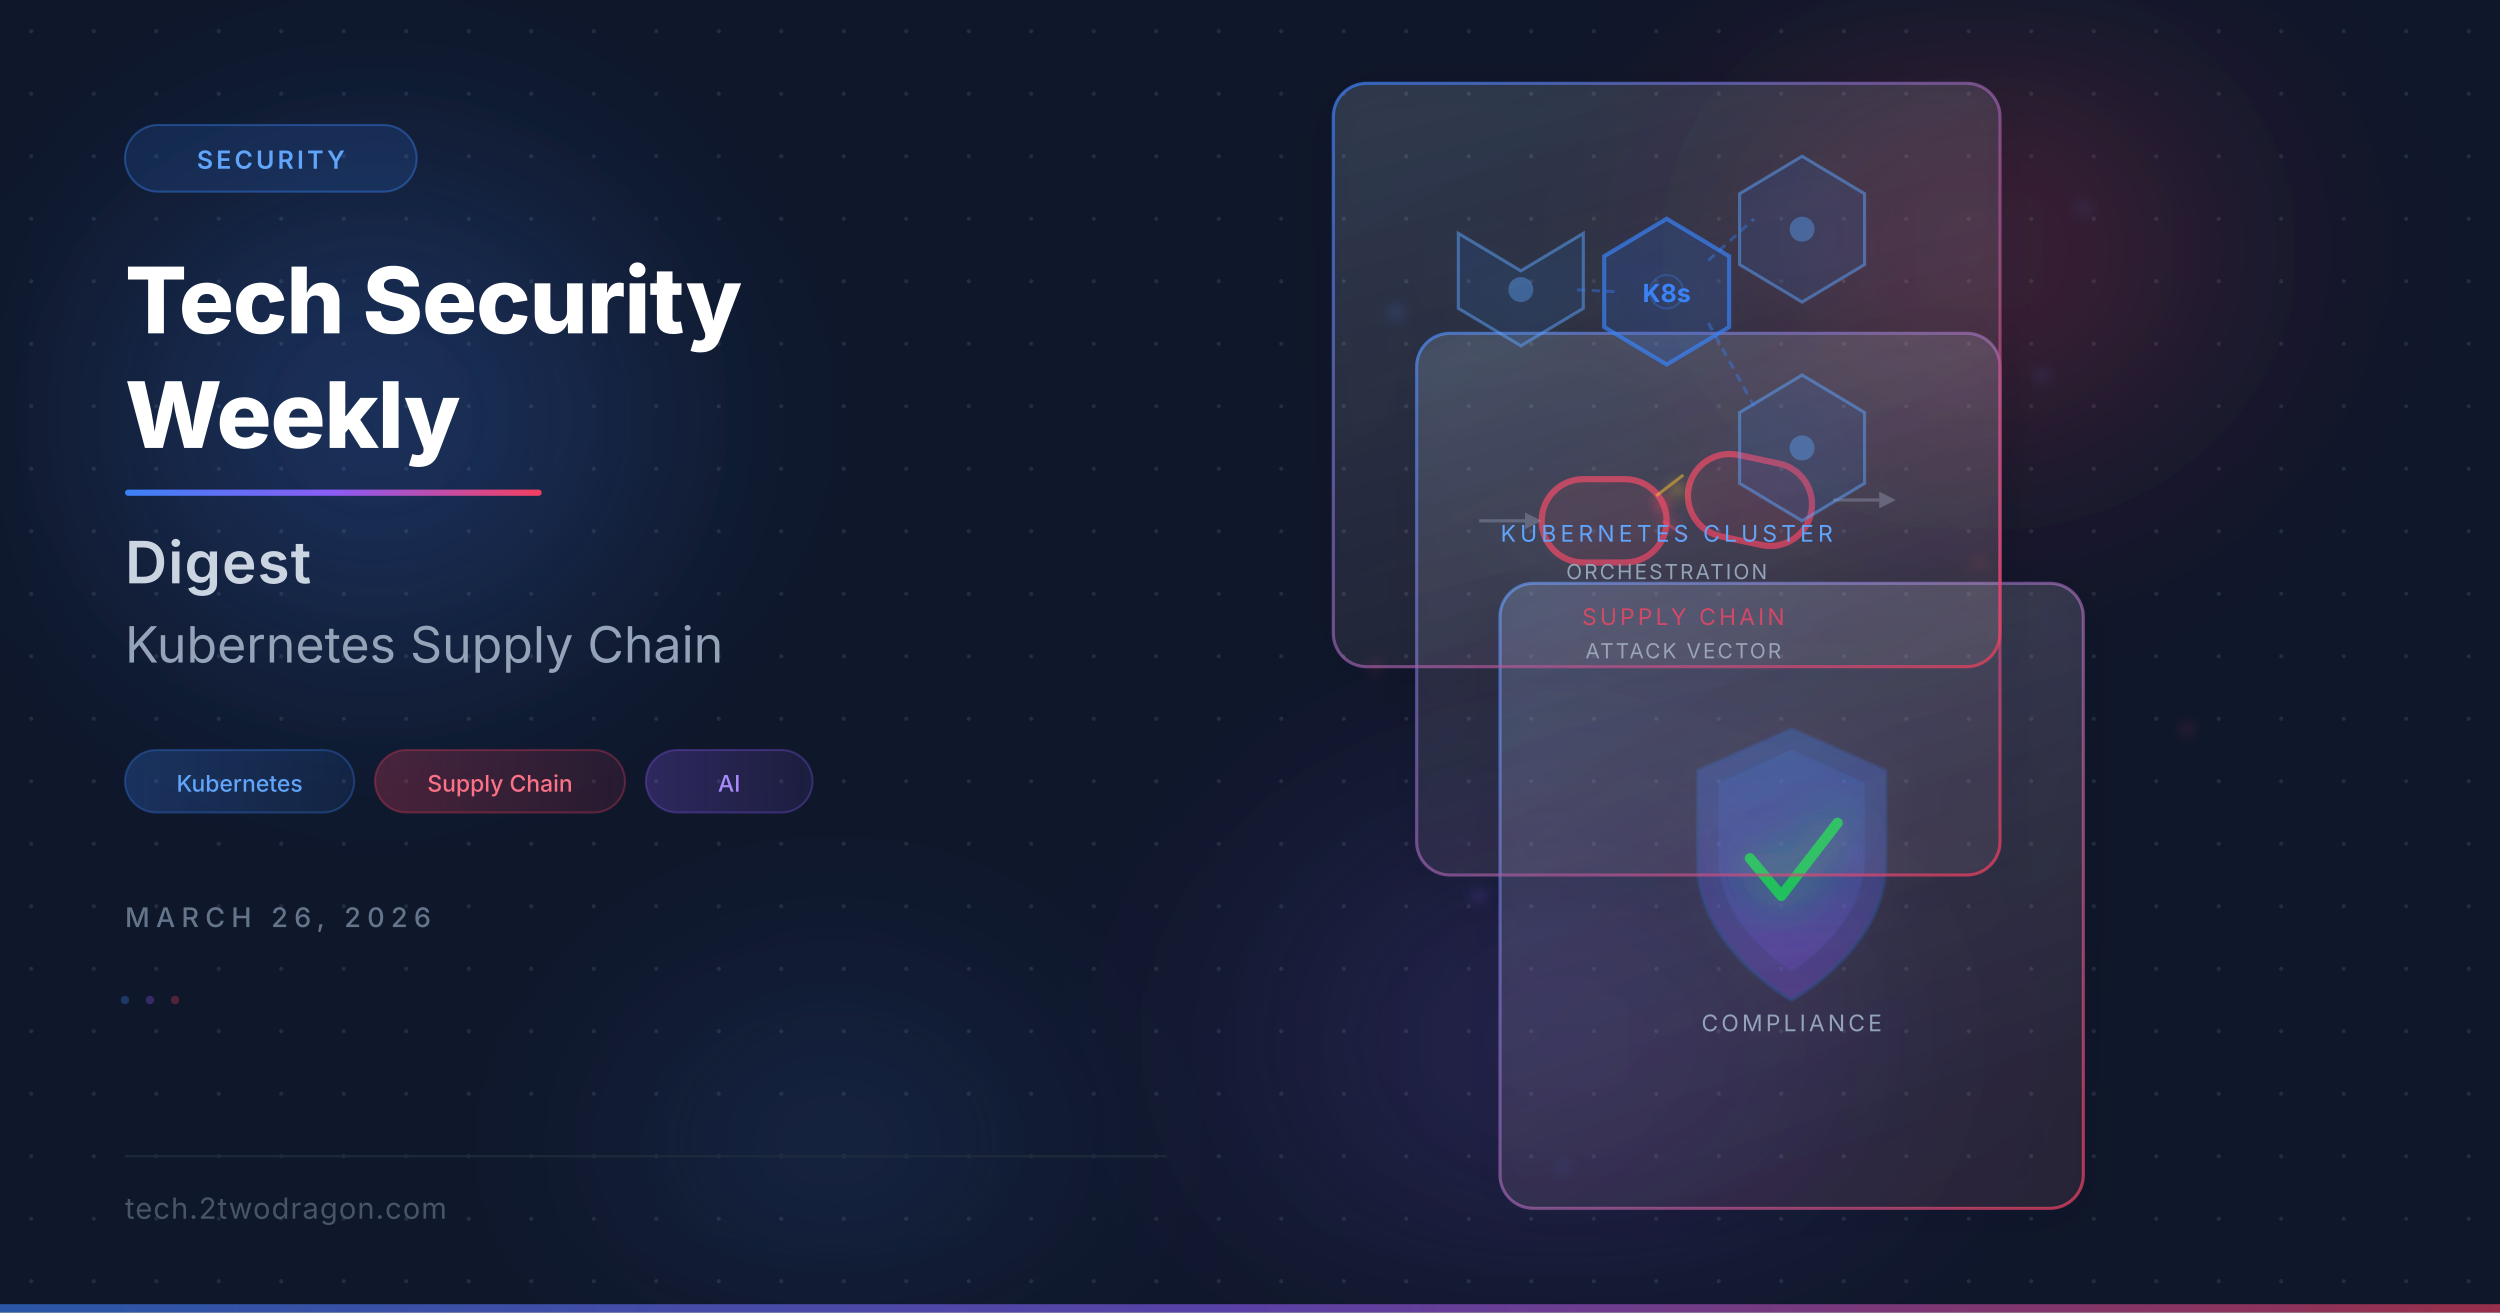
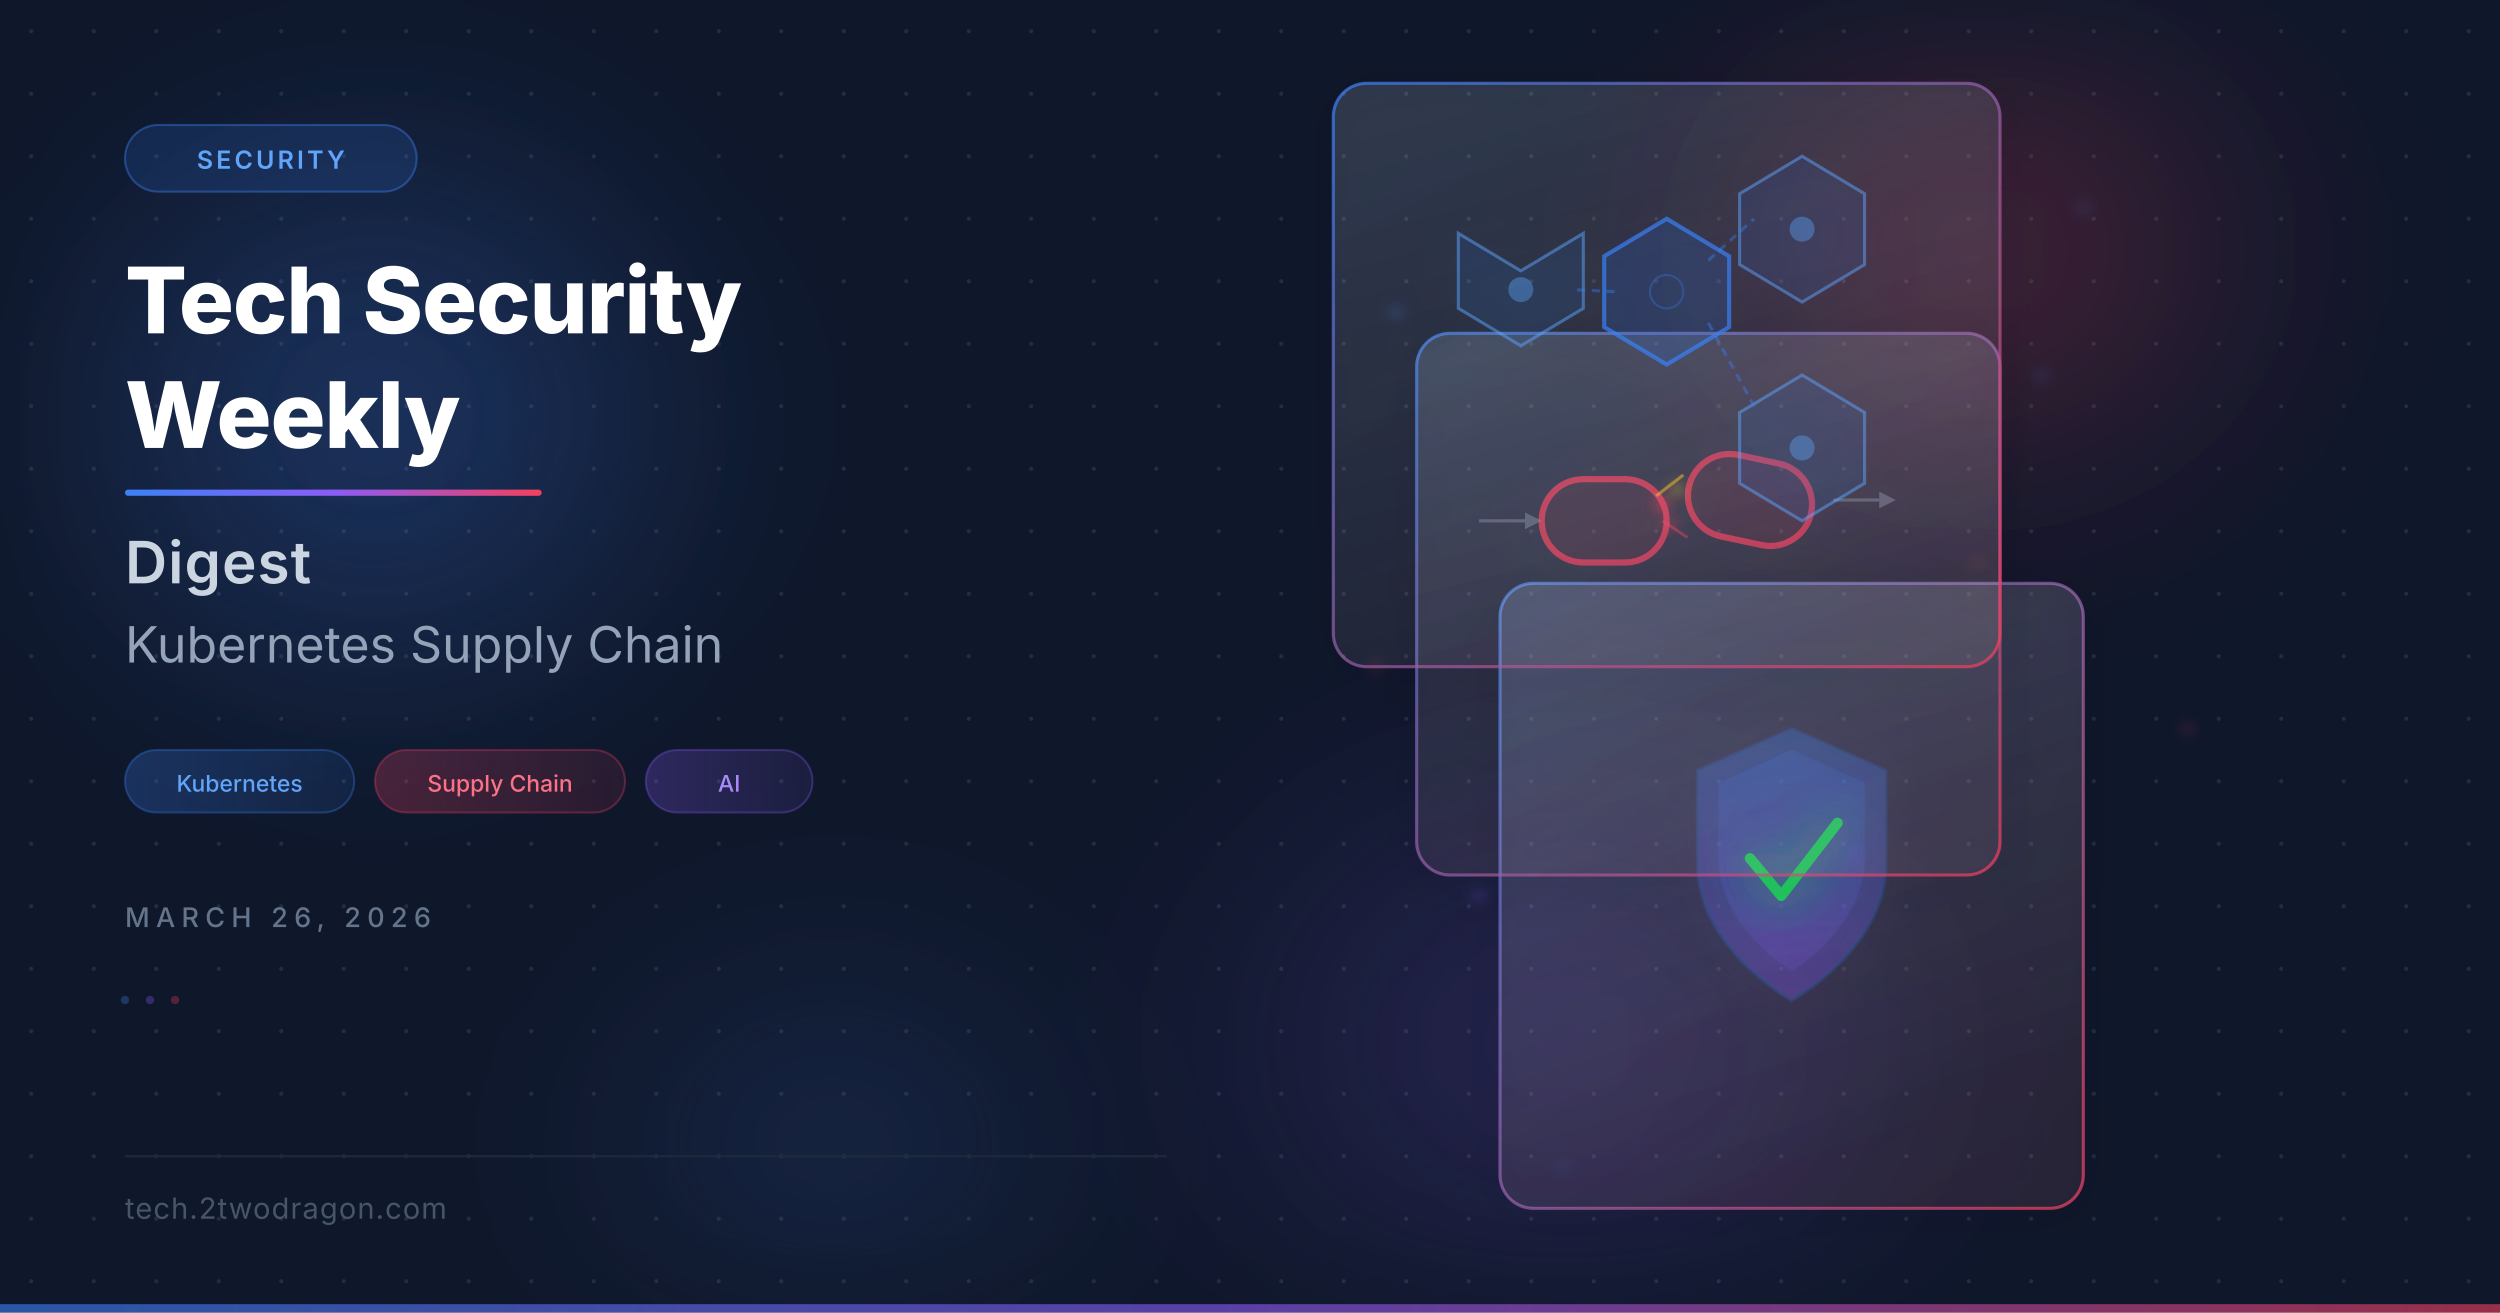
<svg xmlns="http://www.w3.org/2000/svg" viewBox="0 0 1200 630" width="1200" height="630">
  <defs>
    <filter id="glassBlur" x="-20%" y="-20%" width="140%" height="140%">
      <feGaussianBlur in="SourceGraphic" stdDeviation="8" result="blur" />
      <feColorMatrix in="blur" type="matrix" values="1 0 0 0 0  0 1 0 0 0  0 0 1 0 0  0 0 0 0.6 0" />
    </filter>
    <filter id="glow" x="-50%" y="-50%" width="200%" height="200%">
      <feGaussianBlur stdDeviation="12" result="coloredBlur" />
      <feMerge>
        <feMergeNode in="coloredBlur" />
        <feMergeNode in="SourceGraphic" />
      </feMerge>
    </filter>
    <filter id="orbGlow" x="-100%" y="-100%" width="300%" height="300%">
      <feGaussianBlur stdDeviation="40" />
    </filter>
    <filter id="cardShadow" x="-10%" y="-10%" width="120%" height="120%">
      <feDropShadow dx="0" dy="4" stdDeviation="12" flood-color="#000000" flood-opacity="0.4" />
    </filter>
    <linearGradient id="borderGrad" x1="0" y1="0" x2="1" y2="1">
      <stop offset="0%" stop-color="#3b82f6" stop-opacity="0.7" />
      <stop offset="100%" stop-color="#f43f5e" stop-opacity="0.7" />
    </linearGradient>
    <linearGradient id="accentLine" x1="0" y1="0" x2="1" y2="0">
      <stop offset="0%" stop-color="#3b82f6" />
      <stop offset="50%" stop-color="#8b5cf6" />
      <stop offset="100%" stop-color="#f43f5e" />
    </linearGradient>
    <radialGradient id="orbBlue" cx="50%" cy="50%" r="50%">
      <stop offset="0%" stop-color="#3b82f6" stop-opacity="0.3" />
      <stop offset="100%" stop-color="#3b82f6" stop-opacity="0" />
    </radialGradient>
    <radialGradient id="orbCoral" cx="50%" cy="50%" r="50%">
      <stop offset="0%" stop-color="#f43f5e" stop-opacity="0.25" />
      <stop offset="100%" stop-color="#f43f5e" stop-opacity="0" />
    </radialGradient>
    <radialGradient id="orbPurple" cx="50%" cy="50%" r="50%">
      <stop offset="0%" stop-color="#8b5cf6" stop-opacity="0.2" />
      <stop offset="100%" stop-color="#8b5cf6" stop-opacity="0" />
    </radialGradient>
    <linearGradient id="glassFill1" x1="0" y1="0" x2="0.3" y2="1">
      <stop offset="0%" stop-color="#ffffff" stop-opacity="0.12" />
      <stop offset="100%" stop-color="#ffffff" stop-opacity="0.04" />
    </linearGradient>
    <linearGradient id="glassFill2" x1="0.2" y1="0" x2="0.8" y2="1">
      <stop offset="0%" stop-color="#3b82f6" stop-opacity="0.1" />
      <stop offset="100%" stop-color="#f43f5e" stop-opacity="0.05" />
    </linearGradient>
    <linearGradient id="tagGrad1" x1="0" y1="0" x2="1" y2="0">
      <stop offset="0%" stop-color="#3b82f6" stop-opacity="0.25" />
      <stop offset="100%" stop-color="#3b82f6" stop-opacity="0.1" />
    </linearGradient>
    <linearGradient id="tagGrad2" x1="0" y1="0" x2="1" y2="0">
      <stop offset="0%" stop-color="#f43f5e" stop-opacity="0.25" />
      <stop offset="100%" stop-color="#f43f5e" stop-opacity="0.1" />
    </linearGradient>
    <linearGradient id="tagGrad3" x1="0" y1="0" x2="1" y2="0">
      <stop offset="0%" stop-color="#8b5cf6" stop-opacity="0.25" />
      <stop offset="100%" stop-color="#8b5cf6" stop-opacity="0.1" />
    </linearGradient>
    <filter id="particleGlow" x="-200%" y="-200%" width="500%" height="500%">
      <feGaussianBlur stdDeviation="3" />
    </filter>
    <linearGradient id="shieldGrad" x1="0" y1="0" x2="0" y2="1">
      <stop offset="0%" stop-color="#3b82f6" />
      <stop offset="100%" stop-color="#8b5cf6" />
    </linearGradient>
    <pattern id="dots" x="0" y="0" width="30" height="30" patternUnits="userSpaceOnUse">
      <circle cx="15" cy="15" r="1" fill="#94a3b8" />
    </pattern>
  </defs>
  <rect width="1200" height="630" fill="#0f172a" />
  <rect width="1200" height="630" fill="url(#dots)" opacity="0.15" />
  <ellipse cx="180" cy="200" rx="200" ry="180" fill="url(#orbBlue)" filter="url(#orbGlow)" />
  <ellipse cx="950" cy="120" rx="180" ry="160" fill="url(#orbCoral)" filter="url(#orbGlow)" />
  <ellipse cx="750" cy="500" rx="220" ry="180" fill="url(#orbPurple)" filter="url(#orbGlow)" />
  <ellipse cx="400" cy="550" rx="150" ry="120" fill="url(#orbBlue)" filter="url(#orbGlow)" opacity="0.5" />
  <g filter="url(#cardShadow)">
    <rect x="720" y="280" width="280" height="300" rx="16" fill="url(#glassFill2)" stroke="url(#borderGrad)" stroke-width="1.5" />
    <rect x="720" y="280" width="280" height="300" rx="16" fill="url(#glassFill1)" />
    <g transform="translate(810, 340)">
      <path d="M50 10 L95 30 L95 75 C95 115 50 140 50 140 C50 140 5 115 5 75 L5 30 Z" fill="url(#shieldGrad)" opacity="0.3" stroke="#3b82f6" stroke-width="2" stroke-opacity="0.6" />
      <path d="M50 20 L85 36 L85 72 C85 105 50 126 50 126 C50 126 15 105 15 72 L15 36 Z" fill="url(#shieldGrad)" opacity="0.15" stroke="#3b82f6" stroke-width="1" stroke-opacity="0.4" />
      <path d="M30 72 L45 90 L72 55" fill="none" stroke="#22c55e" stroke-width="5" stroke-linecap="round" stroke-linejoin="round" filter="url(#glow)" />
-       <text x="50" y="155" text-anchor="middle" fill="#94a3b8" font-family="system-ui, -apple-system, sans-serif" font-size="11" letter-spacing="1.5">COMPLIANCE</text>
    </g>
  </g>
  <g filter="url(#cardShadow)">
    <rect x="680" y="160" width="280" height="260" rx="16" fill="url(#glassFill1)" stroke="url(#borderGrad)" stroke-width="1.5" />
    <rect x="680" y="160" width="280" height="260" rx="16" fill="url(#glassFill2)" opacity="0.5" />
    <g transform="translate(740, 210)">
      <rect x="0" y="20" width="60" height="40" rx="20" fill="#f43f5e" fill-opacity="0.08" stroke="#f43f5e" stroke-width="3" stroke-opacity="0.7" />
      <g transform="rotate(12, 100, 30)">
        <rect x="70" y="10" width="60" height="40" rx="20" fill="#f43f5e" fill-opacity="0.08" stroke="#f43f5e" stroke-width="3" stroke-opacity="0.7" />
      </g>
      <circle cx="58" cy="32" r="3" fill="#f43f5e" opacity="0.8" filter="url(#particleGlow)" />
      <circle cx="65" cy="25" r="2" fill="#fbbf24" opacity="0.9" filter="url(#particleGlow)" />
      <circle cx="62" cy="42" r="2.5" fill="#f43f5e" opacity="0.6" filter="url(#particleGlow)" />
      <line x1="55" y1="28" x2="68" y2="18" stroke="#fbbf24" stroke-width="1.5" opacity="0.5" />
      <line x1="58" y1="40" x2="70" y2="48" stroke="#f43f5e" stroke-width="1.5" opacity="0.4" />
      <g opacity="0.4">
        <line x1="-30" y1="40" x2="-8" y2="40" stroke="#94a3b8" stroke-width="1.5" />
        <polygon points="-8,36 0,40 -8,44" fill="#94a3b8" />
        <line x1="140" y1="30" x2="162" y2="30" stroke="#94a3b8" stroke-width="1.5" />
        <polygon points="162,26 170,30 162,34" fill="#94a3b8" />
      </g>
-       <text x="68" y="90" text-anchor="middle" fill="#f43f5e" font-family="system-ui, -apple-system, sans-serif" font-size="11" letter-spacing="1.5" opacity="0.8">SUPPLY CHAIN</text>
-       <text x="68" y="106" text-anchor="middle" fill="#94a3b8" font-family="system-ui, -apple-system, sans-serif" font-size="10" letter-spacing="1">ATTACK VECTOR</text>
    </g>
  </g>
  <g filter="url(#cardShadow)">
    <rect x="640" y="40" width="320" height="280" rx="16" fill="url(#glassFill1)" stroke="url(#borderGrad)" stroke-width="1.5" />
    <rect x="640" y="40" width="320" height="280" rx="16" fill="url(#glassFill2)" opacity="0.3" />
    <g transform="translate(800, 140)">
      <polygon points="0,-35 30,-17 30,17 0,35 -30,17 -30,-17" fill="#3b82f6" fill-opacity="0.15" stroke="#3b82f6" stroke-width="2" stroke-opacity="0.7" />
-       <text x="0" y="5" text-anchor="middle" fill="#3b82f6" font-family="system-ui, -apple-system, sans-serif" font-size="12" font-weight="bold">K8s</text>
      <polygon points="65,-65 95,-47 95,-13 65,5 35,-13 35,-47" fill="#3b82f6" fill-opacity="0.1" stroke="#60a5fa" stroke-width="1.5" stroke-opacity="0.5" />
      <circle cx="65" cy="-30" r="6" fill="#60a5fa" opacity="0.4" />
      <polygon points="65,40 95,58 95,92 65,110 35,92 35,58" fill="#3b82f6" fill-opacity="0.1" stroke="#60a5fa" stroke-width="1.5" stroke-opacity="0.5" />
      <circle cx="65" cy="75" r="6" fill="#60a5fa" opacity="0.4" />
      <polygon points="-70,-10 -40,-28 -40,8 -70,26 -100,8 -100,-28" fill="#3b82f6" fill-opacity="0.1" stroke="#60a5fa" stroke-width="1.5" stroke-opacity="0.5" />
      <circle cx="-70" cy="-1" r="6" fill="#60a5fa" opacity="0.4" />
      <line x1="20" y1="-15" x2="42" y2="-35" stroke="#3b82f6" stroke-width="1.5" opacity="0.4" stroke-dasharray="4,3" />
      <line x1="20" y1="15" x2="42" y2="55" stroke="#3b82f6" stroke-width="1.5" opacity="0.4" stroke-dasharray="4,3" />
      <line x1="-25" y1="0" x2="-45" y2="-1" stroke="#3b82f6" stroke-width="1.5" opacity="0.4" stroke-dasharray="4,3" />
      <circle cx="0" cy="0" r="8" fill="none" stroke="#3b82f6" stroke-width="1" opacity="0.3" />
    </g>
-     <text x="800" y="260" text-anchor="middle" fill="#60a5fa" font-family="system-ui, -apple-system, sans-serif" font-size="11" letter-spacing="2">KUBERNETES CLUSTER</text>
-     <text x="800" y="278" text-anchor="middle" fill="#94a3b8" font-family="system-ui, -apple-system, sans-serif" font-size="10" letter-spacing="1">ORCHESTRATION</text>
  </g>
  <circle cx="670" cy="150" r="2" fill="#3b82f6" opacity="0.6" filter="url(#particleGlow)" />
  <circle cx="950" cy="270" r="1.5" fill="#f43f5e" opacity="0.5" filter="url(#particleGlow)" />
  <circle cx="710" cy="430" r="2.5" fill="#8b5cf6" opacity="0.4" filter="url(#particleGlow)" />
  <circle cx="980" cy="180" r="1.8" fill="#3b82f6" opacity="0.5" filter="url(#particleGlow)" />
  <circle cx="660" cy="320" r="2" fill="#f43f5e" opacity="0.4" filter="url(#particleGlow)" />
  <circle cx="890" cy="410" r="1.5" fill="#8b5cf6" opacity="0.6" filter="url(#particleGlow)" />
  <circle cx="1000" cy="100" r="2" fill="#60a5fa" opacity="0.3" filter="url(#particleGlow)" />
  <circle cx="750" cy="560" r="1.8" fill="#3b82f6" opacity="0.4" filter="url(#particleGlow)" />
  <circle cx="1050" cy="350" r="2.2" fill="#f43f5e" opacity="0.35" filter="url(#particleGlow)" />
  <rect x="60" y="60" width="140" height="32" rx="16" fill="#3b82f6" fill-opacity="0.15" stroke="#3b82f6" stroke-width="1" stroke-opacity="0.4" />
  <text x="130" y="81" text-anchor="middle" fill="#60a5fa" font-family="system-ui, -apple-system, sans-serif" font-size="12" font-weight="600" letter-spacing="1.5">SECURITY</text>
  <text x="60" y="160" fill="#ffffff" font-family="system-ui, -apple-system, sans-serif" font-size="44" font-weight="800" letter-spacing="-0.5">Tech Security</text>
  <text x="60" y="215" fill="#ffffff" font-family="system-ui, -apple-system, sans-serif" font-size="44" font-weight="800" letter-spacing="-0.5">Weekly</text>
  <rect x="60" y="235" width="200" height="3" rx="1.5" fill="url(#accentLine)" />
  <text x="60" y="280" fill="#cbd5e1" font-family="system-ui, -apple-system, sans-serif" font-size="28" font-weight="600" letter-spacing="0.5">Digest</text>
  <text x="60" y="318" fill="#94a3b8" font-family="system-ui, -apple-system, sans-serif" font-size="24" font-weight="400">Kubernetes Supply Chain</text>
  <g transform="translate(60, 360)">
    <rect x="0" y="0" width="110" height="30" rx="15" fill="url(#tagGrad1)" stroke="#3b82f6" stroke-width="1" stroke-opacity="0.3" />
    <text x="55" y="20" text-anchor="middle" fill="#60a5fa" font-family="system-ui, -apple-system, sans-serif" font-size="11" font-weight="500">Kubernetes</text>
    <rect x="120" y="0" width="120" height="30" rx="15" fill="url(#tagGrad2)" stroke="#f43f5e" stroke-width="1" stroke-opacity="0.3" />
    <text x="180" y="20" text-anchor="middle" fill="#fb7185" font-family="system-ui, -apple-system, sans-serif" font-size="11" font-weight="500">Supply Chain</text>
    <rect x="250" y="0" width="80" height="30" rx="15" fill="url(#tagGrad3)" stroke="#8b5cf6" stroke-width="1" stroke-opacity="0.3" />
    <text x="290" y="20" text-anchor="middle" fill="#a78bfa" font-family="system-ui, -apple-system, sans-serif" font-size="11" font-weight="500">AI</text>
  </g>
  <text x="60" y="445" fill="#64748b" font-family="system-ui, -apple-system, sans-serif" font-size="13" letter-spacing="3" font-weight="500">MARCH 26, 2026</text>
  <circle cx="60" cy="480" r="2" fill="#3b82f6" opacity="0.3" />
  <circle cx="72" cy="480" r="2" fill="#8b5cf6" opacity="0.3" />
  <circle cx="84" cy="480" r="2" fill="#f43f5e" opacity="0.3" />
  <line x1="60" y1="555" x2="560" y2="555" stroke="#1e293b" stroke-width="1" />
  <text x="60" y="585" fill="#475569" font-family="system-ui, -apple-system, sans-serif" font-size="14" font-weight="400" letter-spacing="0.5">tech.2twodragon.com</text>
  <rect x="0" y="626" width="1200" height="4" fill="url(#accentLine)" opacity="0.6" />
</svg>
